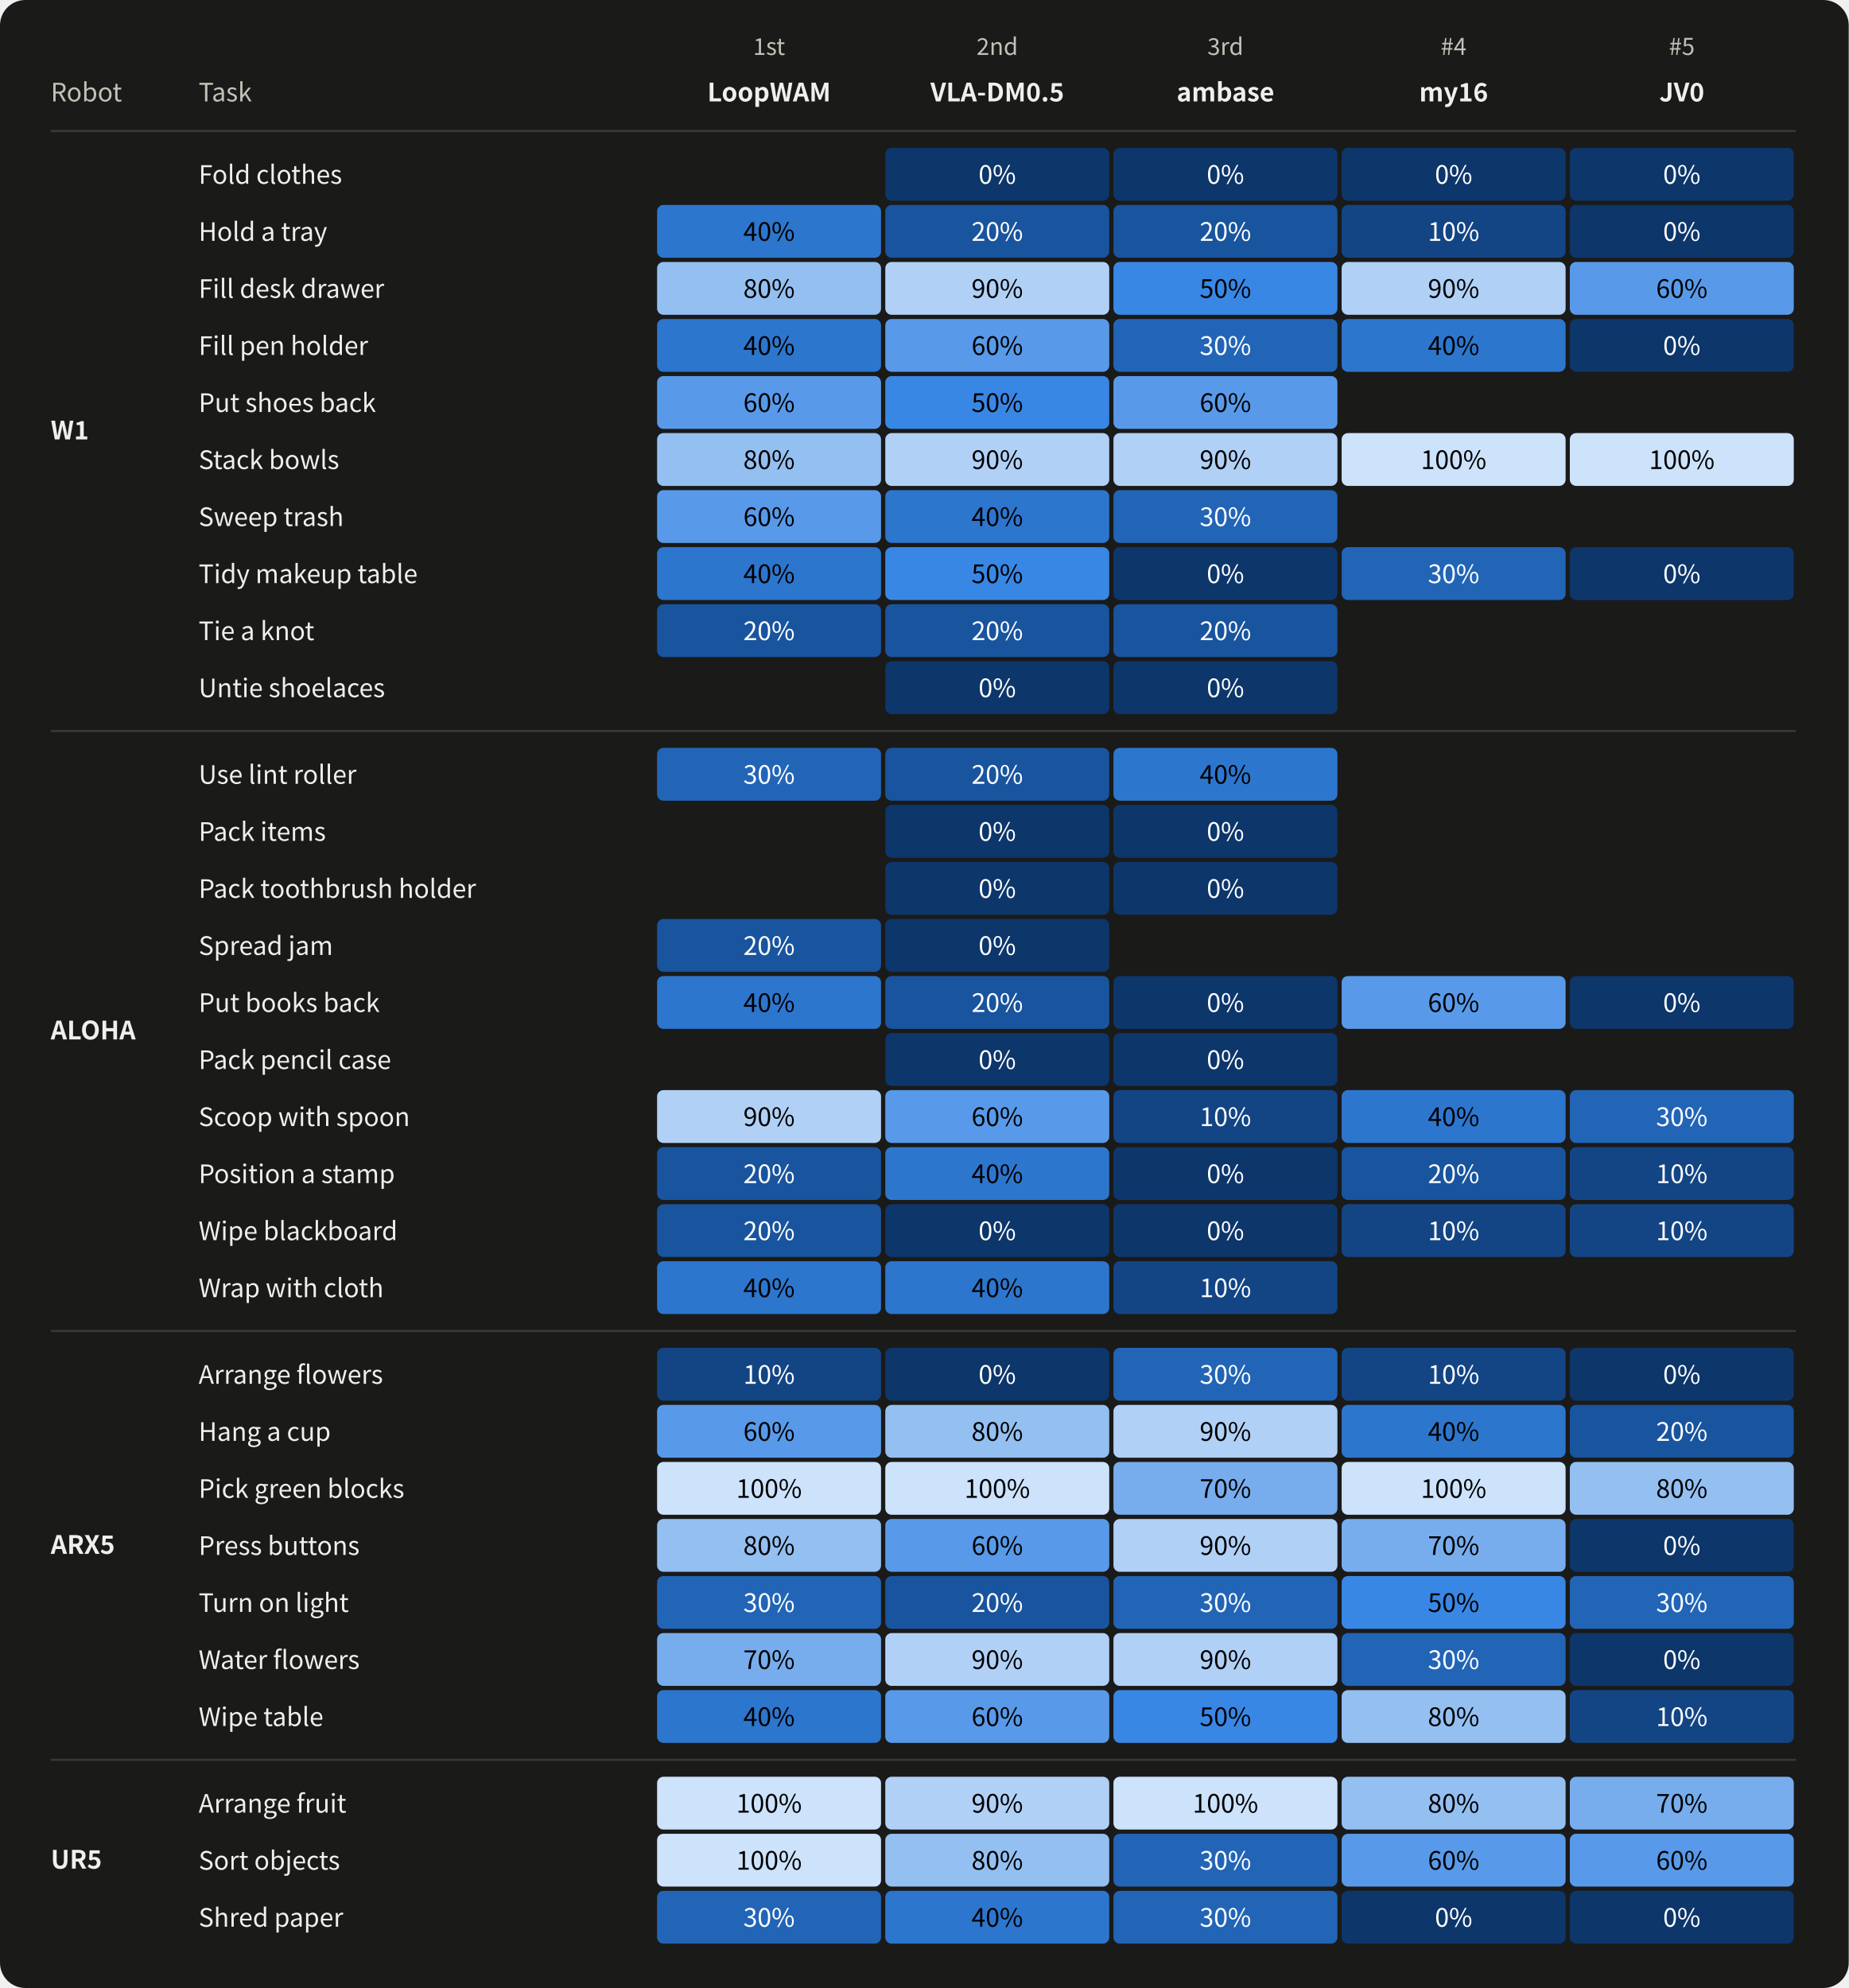
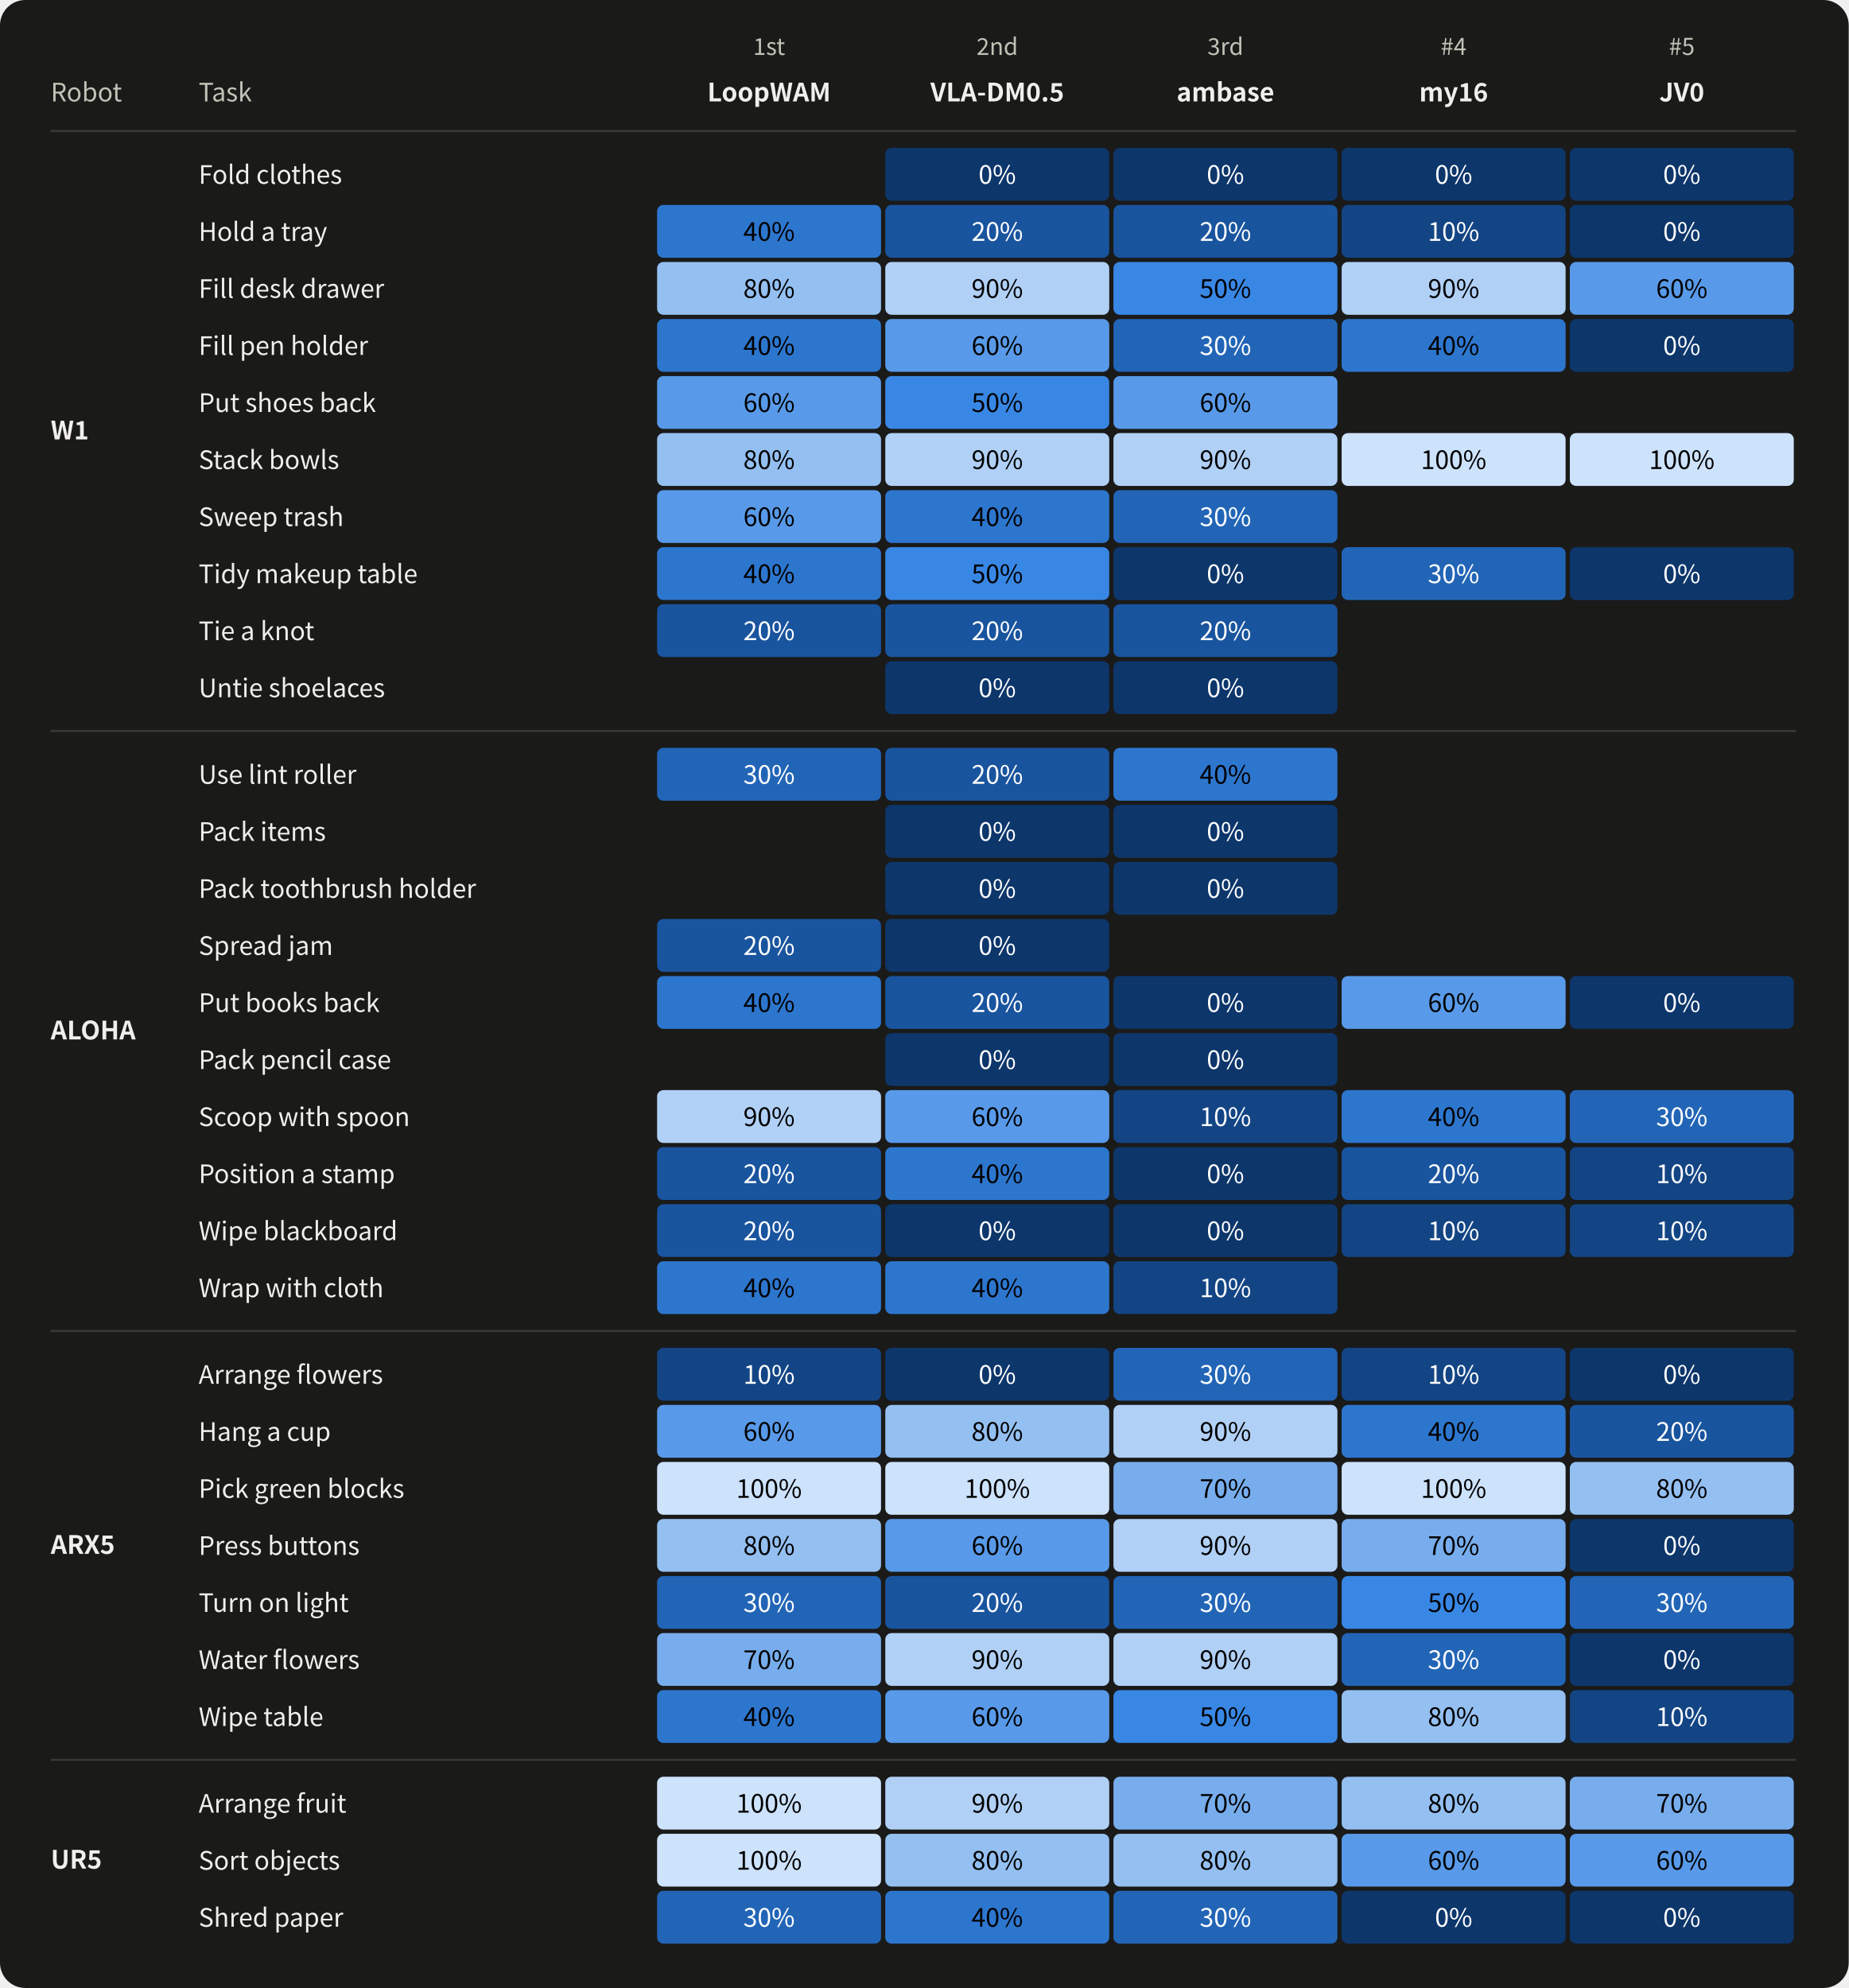
<svg xmlns="http://www.w3.org/2000/svg" width="875" height="941" viewBox="0 0 875 941" role="img" aria-labelledby="title desc">
  <style>text{font-family:system-ui,-apple-system,"Segoe UI","Noto Sans CJK SC",sans-serif;fill:#f0efec} .muted{fill:#c3c2b7} .inverse{fill:#fcfcfb}</style>
  <rect width="100%" height="100%" rx="12" fill="#1a1a19" />
  <text x="24.00" y="48.00" font-size="12" text-anchor="start" font-weight="400" class="muted">Robot</text>
  <text x="94.00" y="48.00" font-size="12" text-anchor="start" font-weight="400" class="muted">Task</text>
  <g>
    <text x="364.00" y="26.00" font-size="11" text-anchor="middle" font-weight="400" class="muted">1st</text>
    <text x="364.00" y="48.00" font-size="12" text-anchor="middle" font-weight="600" class="">LoopWAM</text>
  </g>
  <g>
    <text x="472.00" y="26.00" font-size="11" text-anchor="middle" font-weight="400" class="muted">2nd</text>
    <text x="472.00" y="48.00" font-size="12" text-anchor="middle" font-weight="600" class="">VLA-DM0.5</text>
  </g>
  <g>
    <text x="580.00" y="26.00" font-size="11" text-anchor="middle" font-weight="400" class="muted">3rd</text>
    <text x="580.00" y="48.00" font-size="12" text-anchor="middle" font-weight="600" class="">ambase</text>
  </g>
  <g>
    <text x="688.00" y="26.00" font-size="11" text-anchor="middle" font-weight="400" class="muted">#4</text>
    <text x="688.00" y="48.00" font-size="12" text-anchor="middle" font-weight="600" class="">my16</text>
  </g>
  <g>
    <text x="796.00" y="26.00" font-size="11" text-anchor="middle" font-weight="400" class="muted">#5</text>
    <text x="796.00" y="48.00" font-size="12" text-anchor="middle" font-weight="600" class="">JV0</text>
  </g>
  <path d="M 24 62.0 H 850" stroke="#383835" />
  <text x="24.00" y="208.00" font-size="12" text-anchor="start" font-weight="600" class="">W1</text>
  <text x="94.00" y="87.00" font-size="12" text-anchor="start" font-weight="400" class="">Fold clothes</text>
  <g>
    <rect x="311" y="70" width="106" height="25" rx="3" fill="#1a1a19" />
  </g>
  <g>
    <rect x="419" y="70" width="106" height="25" rx="3" fill="#0d366b" />
    <text x="472.0" y="87" font-size="12" text-anchor="middle" style="fill:#ffffff">0%</text>
  </g>
  <g>
    <rect x="527" y="70" width="106" height="25" rx="3" fill="#0d366b" />
    <text x="580.0" y="87" font-size="12" text-anchor="middle" style="fill:#ffffff">0%</text>
  </g>
  <g>
    <rect x="635" y="70" width="106" height="25" rx="3" fill="#0d366b" />
    <text x="688.0" y="87" font-size="12" text-anchor="middle" style="fill:#ffffff">0%</text>
  </g>
  <g>
    <rect x="743" y="70" width="106" height="25" rx="3" fill="#0d366b" />
    <text x="796.0" y="87" font-size="12" text-anchor="middle" style="fill:#ffffff">0%</text>
  </g>
  <text x="94.00" y="114.00" font-size="12" text-anchor="start" font-weight="400" class="">Hold a tray</text>
  <g>
    <rect x="311" y="97" width="106" height="25" rx="3" fill="#2d76ce" />
    <text x="364.0" y="114" font-size="12" text-anchor="middle" style="fill:#000000">40%</text>
  </g>
  <g>
    <rect x="419" y="97" width="106" height="25" rx="3" fill="#19549e" />
    <text x="472.0" y="114" font-size="12" text-anchor="middle" style="fill:#ffffff">20%</text>
  </g>
  <g>
    <rect x="527" y="97" width="106" height="25" rx="3" fill="#19549e" />
    <text x="580.0" y="114" font-size="12" text-anchor="middle" style="fill:#ffffff">20%</text>
  </g>
  <g>
    <rect x="635" y="97" width="106" height="25" rx="3" fill="#134585" />
    <text x="688.0" y="114" font-size="12" text-anchor="middle" style="fill:#ffffff">10%</text>
  </g>
  <g>
    <rect x="743" y="97" width="106" height="25" rx="3" fill="#0d366b" />
    <text x="796.0" y="114" font-size="12" text-anchor="middle" style="fill:#ffffff">0%</text>
  </g>
  <text x="94.00" y="141.00" font-size="12" text-anchor="start" font-weight="400" class="">Fill desk drawer</text>
  <g>
    <rect x="311" y="124" width="106" height="25" rx="3" fill="#94bff1" />
    <text x="364.0" y="141" font-size="12" text-anchor="middle" style="fill:#000000">80%</text>
  </g>
  <g>
    <rect x="419" y="124" width="106" height="25" rx="3" fill="#b1d0f6" />
    <text x="472.0" y="141" font-size="12" text-anchor="middle" style="fill:#000000">90%</text>
  </g>
  <g>
    <rect x="527" y="124" width="106" height="25" rx="3" fill="#3987e5" />
    <text x="580.0" y="141" font-size="12" text-anchor="middle" style="fill:#000000">50%</text>
  </g>
  <g>
    <rect x="635" y="124" width="106" height="25" rx="3" fill="#b1d0f6" />
    <text x="688.0" y="141" font-size="12" text-anchor="middle" style="fill:#000000">90%</text>
  </g>
  <g>
    <rect x="743" y="124" width="106" height="25" rx="3" fill="#589ae9" />
    <text x="796.0" y="141" font-size="12" text-anchor="middle" style="fill:#000000">60%</text>
  </g>
  <text x="94.00" y="168.00" font-size="12" text-anchor="start" font-weight="400" class="">Fill pen holder</text>
  <g>
    <rect x="311" y="151" width="106" height="25" rx="3" fill="#2d76ce" />
    <text x="364.0" y="168" font-size="12" text-anchor="middle" style="fill:#000000">40%</text>
  </g>
  <g>
    <rect x="419" y="151" width="106" height="25" rx="3" fill="#589ae9" />
    <text x="472.0" y="168" font-size="12" text-anchor="middle" style="fill:#000000">60%</text>
  </g>
  <g>
    <rect x="527" y="151" width="106" height="25" rx="3" fill="#2265b7" />
    <text x="580.0" y="168" font-size="12" text-anchor="middle" style="fill:#ffffff">30%</text>
  </g>
  <g>
    <rect x="635" y="151" width="106" height="25" rx="3" fill="#2d76ce" />
    <text x="688.0" y="168" font-size="12" text-anchor="middle" style="fill:#000000">40%</text>
  </g>
  <g>
    <rect x="743" y="151" width="106" height="25" rx="3" fill="#0d366b" />
    <text x="796.0" y="168" font-size="12" text-anchor="middle" style="fill:#ffffff">0%</text>
  </g>
  <text x="94.00" y="195.00" font-size="12" text-anchor="start" font-weight="400" class="">Put shoes back</text>
  <g>
    <rect x="311" y="178" width="106" height="25" rx="3" fill="#589ae9" />
    <text x="364.0" y="195" font-size="12" text-anchor="middle" style="fill:#000000">60%</text>
  </g>
  <g>
    <rect x="419" y="178" width="106" height="25" rx="3" fill="#3987e5" />
    <text x="472.0" y="195" font-size="12" text-anchor="middle" style="fill:#000000">50%</text>
  </g>
  <g>
    <rect x="527" y="178" width="106" height="25" rx="3" fill="#589ae9" />
    <text x="580.0" y="195" font-size="12" text-anchor="middle" style="fill:#000000">60%</text>
  </g>
  <g>
    <rect x="635" y="178" width="106" height="25" rx="3" fill="#1a1a19" />
  </g>
  <g>
    <rect x="743" y="178" width="106" height="25" rx="3" fill="#1a1a19" />
  </g>
  <text x="94.00" y="222.00" font-size="12" text-anchor="start" font-weight="400" class="">Stack bowls</text>
  <g>
    <rect x="311" y="205" width="106" height="25" rx="3" fill="#94bff1" />
    <text x="364.0" y="222" font-size="12" text-anchor="middle" style="fill:#000000">80%</text>
  </g>
  <g>
    <rect x="419" y="205" width="106" height="25" rx="3" fill="#b1d0f6" />
    <text x="472.0" y="222" font-size="12" text-anchor="middle" style="fill:#000000">90%</text>
  </g>
  <g>
    <rect x="527" y="205" width="106" height="25" rx="3" fill="#b1d0f6" />
    <text x="580.0" y="222" font-size="12" text-anchor="middle" style="fill:#000000">90%</text>
  </g>
  <g>
    <rect x="635" y="205" width="106" height="25" rx="3" fill="#cde2fb" />
    <text x="688.0" y="222" font-size="12" text-anchor="middle" style="fill:#000000">100%</text>
  </g>
  <g>
    <rect x="743" y="205" width="106" height="25" rx="3" fill="#cde2fb" />
    <text x="796.0" y="222" font-size="12" text-anchor="middle" style="fill:#000000">100%</text>
  </g>
  <text x="94.00" y="249.00" font-size="12" text-anchor="start" font-weight="400" class="">Sweep trash</text>
  <g>
    <rect x="311" y="232" width="106" height="25" rx="3" fill="#589ae9" />
    <text x="364.0" y="249" font-size="12" text-anchor="middle" style="fill:#000000">60%</text>
  </g>
  <g>
    <rect x="419" y="232" width="106" height="25" rx="3" fill="#2d76ce" />
    <text x="472.0" y="249" font-size="12" text-anchor="middle" style="fill:#000000">40%</text>
  </g>
  <g>
    <rect x="527" y="232" width="106" height="25" rx="3" fill="#2265b7" />
    <text x="580.0" y="249" font-size="12" text-anchor="middle" style="fill:#ffffff">30%</text>
  </g>
  <g>
    <rect x="635" y="232" width="106" height="25" rx="3" fill="#1a1a19" />
  </g>
  <g>
    <rect x="743" y="232" width="106" height="25" rx="3" fill="#1a1a19" />
  </g>
  <text x="94.00" y="276.00" font-size="12" text-anchor="start" font-weight="400" class="">Tidy makeup table</text>
  <g>
    <rect x="311" y="259" width="106" height="25" rx="3" fill="#2d76ce" />
    <text x="364.0" y="276" font-size="12" text-anchor="middle" style="fill:#000000">40%</text>
  </g>
  <g>
    <rect x="419" y="259" width="106" height="25" rx="3" fill="#3987e5" />
    <text x="472.0" y="276" font-size="12" text-anchor="middle" style="fill:#000000">50%</text>
  </g>
  <g>
    <rect x="527" y="259" width="106" height="25" rx="3" fill="#0d366b" />
    <text x="580.0" y="276" font-size="12" text-anchor="middle" style="fill:#ffffff">0%</text>
  </g>
  <g>
    <rect x="635" y="259" width="106" height="25" rx="3" fill="#2265b7" />
    <text x="688.0" y="276" font-size="12" text-anchor="middle" style="fill:#ffffff">30%</text>
  </g>
  <g>
    <rect x="743" y="259" width="106" height="25" rx="3" fill="#0d366b" />
    <text x="796.0" y="276" font-size="12" text-anchor="middle" style="fill:#ffffff">0%</text>
  </g>
  <text x="94.00" y="303.00" font-size="12" text-anchor="start" font-weight="400" class="">Tie a knot</text>
  <g>
    <rect x="311" y="286" width="106" height="25" rx="3" fill="#19549e" />
    <text x="364.0" y="303" font-size="12" text-anchor="middle" style="fill:#ffffff">20%</text>
  </g>
  <g>
    <rect x="419" y="286" width="106" height="25" rx="3" fill="#19549e" />
    <text x="472.0" y="303" font-size="12" text-anchor="middle" style="fill:#ffffff">20%</text>
  </g>
  <g>
    <rect x="527" y="286" width="106" height="25" rx="3" fill="#19549e" />
    <text x="580.0" y="303" font-size="12" text-anchor="middle" style="fill:#ffffff">20%</text>
  </g>
  <g>
    <rect x="635" y="286" width="106" height="25" rx="3" fill="#1a1a19" />
  </g>
  <g>
    <rect x="743" y="286" width="106" height="25" rx="3" fill="#1a1a19" />
  </g>
  <text x="94.00" y="330.00" font-size="12" text-anchor="start" font-weight="400" class="">Untie shoelaces</text>
  <g>
    <rect x="311" y="313" width="106" height="25" rx="3" fill="#1a1a19" />
  </g>
  <g>
    <rect x="419" y="313" width="106" height="25" rx="3" fill="#0d366b" />
    <text x="472.0" y="330" font-size="12" text-anchor="middle" style="fill:#ffffff">0%</text>
  </g>
  <g>
    <rect x="527" y="313" width="106" height="25" rx="3" fill="#0d366b" />
    <text x="580.0" y="330" font-size="12" text-anchor="middle" style="fill:#ffffff">0%</text>
  </g>
  <g>
    <rect x="635" y="313" width="106" height="25" rx="3" fill="#1a1a19" />
  </g>
  <g>
    <rect x="743" y="313" width="106" height="25" rx="3" fill="#1a1a19" />
  </g>
  <path d="M 24 346.0 H 850" stroke="#383835" />
  <text x="24.00" y="492.00" font-size="12" text-anchor="start" font-weight="600" class="">ALOHA</text>
  <text x="94.00" y="371.00" font-size="12" text-anchor="start" font-weight="400" class="">Use lint roller</text>
  <g>
    <rect x="311" y="354" width="106" height="25" rx="3" fill="#2265b7" />
    <text x="364.0" y="371" font-size="12" text-anchor="middle" style="fill:#ffffff">30%</text>
  </g>
  <g>
    <rect x="419" y="354" width="106" height="25" rx="3" fill="#19549e" />
    <text x="472.0" y="371" font-size="12" text-anchor="middle" style="fill:#ffffff">20%</text>
  </g>
  <g>
    <rect x="527" y="354" width="106" height="25" rx="3" fill="#2d76ce" />
    <text x="580.0" y="371" font-size="12" text-anchor="middle" style="fill:#000000">40%</text>
  </g>
  <g>
    <rect x="635" y="354" width="106" height="25" rx="3" fill="#1a1a19" />
  </g>
  <g>
    <rect x="743" y="354" width="106" height="25" rx="3" fill="#1a1a19" />
  </g>
  <text x="94.00" y="398.00" font-size="12" text-anchor="start" font-weight="400" class="">Pack items</text>
  <g>
    <rect x="311" y="381" width="106" height="25" rx="3" fill="#1a1a19" />
  </g>
  <g>
    <rect x="419" y="381" width="106" height="25" rx="3" fill="#0d366b" />
    <text x="472.0" y="398" font-size="12" text-anchor="middle" style="fill:#ffffff">0%</text>
  </g>
  <g>
    <rect x="527" y="381" width="106" height="25" rx="3" fill="#0d366b" />
    <text x="580.0" y="398" font-size="12" text-anchor="middle" style="fill:#ffffff">0%</text>
  </g>
  <g>
    <rect x="635" y="381" width="106" height="25" rx="3" fill="#1a1a19" />
  </g>
  <g>
    <rect x="743" y="381" width="106" height="25" rx="3" fill="#1a1a19" />
  </g>
  <text x="94.00" y="425.00" font-size="12" text-anchor="start" font-weight="400" class="">Pack toothbrush holder</text>
  <g>
    <rect x="311" y="408" width="106" height="25" rx="3" fill="#1a1a19" />
  </g>
  <g>
    <rect x="419" y="408" width="106" height="25" rx="3" fill="#0d366b" />
    <text x="472.0" y="425" font-size="12" text-anchor="middle" style="fill:#ffffff">0%</text>
  </g>
  <g>
    <rect x="527" y="408" width="106" height="25" rx="3" fill="#0d366b" />
    <text x="580.0" y="425" font-size="12" text-anchor="middle" style="fill:#ffffff">0%</text>
  </g>
  <g>
    <rect x="635" y="408" width="106" height="25" rx="3" fill="#1a1a19" />
  </g>
  <g>
    <rect x="743" y="408" width="106" height="25" rx="3" fill="#1a1a19" />
  </g>
  <text x="94.00" y="452.00" font-size="12" text-anchor="start" font-weight="400" class="">Spread jam</text>
  <g>
    <rect x="311" y="435" width="106" height="25" rx="3" fill="#19549e" />
    <text x="364.0" y="452" font-size="12" text-anchor="middle" style="fill:#ffffff">20%</text>
  </g>
  <g>
    <rect x="419" y="435" width="106" height="25" rx="3" fill="#0d366b" />
    <text x="472.0" y="452" font-size="12" text-anchor="middle" style="fill:#ffffff">0%</text>
  </g>
  <g>
    <rect x="527" y="435" width="106" height="25" rx="3" fill="#1a1a19" />
  </g>
  <g>
    <rect x="635" y="435" width="106" height="25" rx="3" fill="#1a1a19" />
  </g>
  <g>
    <rect x="743" y="435" width="106" height="25" rx="3" fill="#1a1a19" />
  </g>
  <text x="94.00" y="479.00" font-size="12" text-anchor="start" font-weight="400" class="">Put books back</text>
  <g>
    <rect x="311" y="462" width="106" height="25" rx="3" fill="#2d76ce" />
    <text x="364.0" y="479" font-size="12" text-anchor="middle" style="fill:#000000">40%</text>
  </g>
  <g>
    <rect x="419" y="462" width="106" height="25" rx="3" fill="#19549e" />
    <text x="472.0" y="479" font-size="12" text-anchor="middle" style="fill:#ffffff">20%</text>
  </g>
  <g>
    <rect x="527" y="462" width="106" height="25" rx="3" fill="#0d366b" />
    <text x="580.0" y="479" font-size="12" text-anchor="middle" style="fill:#ffffff">0%</text>
  </g>
  <g>
    <rect x="635" y="462" width="106" height="25" rx="3" fill="#589ae9" />
    <text x="688.0" y="479" font-size="12" text-anchor="middle" style="fill:#000000">60%</text>
  </g>
  <g>
    <rect x="743" y="462" width="106" height="25" rx="3" fill="#0d366b" />
    <text x="796.0" y="479" font-size="12" text-anchor="middle" style="fill:#ffffff">0%</text>
  </g>
  <text x="94.00" y="506.00" font-size="12" text-anchor="start" font-weight="400" class="">Pack pencil case</text>
  <g>
    <rect x="311" y="489" width="106" height="25" rx="3" fill="#1a1a19" />
  </g>
  <g>
    <rect x="419" y="489" width="106" height="25" rx="3" fill="#0d366b" />
    <text x="472.0" y="506" font-size="12" text-anchor="middle" style="fill:#ffffff">0%</text>
  </g>
  <g>
    <rect x="527" y="489" width="106" height="25" rx="3" fill="#0d366b" />
    <text x="580.0" y="506" font-size="12" text-anchor="middle" style="fill:#ffffff">0%</text>
  </g>
  <g>
    <rect x="635" y="489" width="106" height="25" rx="3" fill="#1a1a19" />
  </g>
  <g>
    <rect x="743" y="489" width="106" height="25" rx="3" fill="#1a1a19" />
  </g>
  <text x="94.00" y="533.00" font-size="12" text-anchor="start" font-weight="400" class="">Scoop with spoon</text>
  <g>
    <rect x="311" y="516" width="106" height="25" rx="3" fill="#b1d0f6" />
    <text x="364.0" y="533" font-size="12" text-anchor="middle" style="fill:#000000">90%</text>
  </g>
  <g>
    <rect x="419" y="516" width="106" height="25" rx="3" fill="#589ae9" />
    <text x="472.0" y="533" font-size="12" text-anchor="middle" style="fill:#000000">60%</text>
  </g>
  <g>
    <rect x="527" y="516" width="106" height="25" rx="3" fill="#134585" />
    <text x="580.0" y="533" font-size="12" text-anchor="middle" style="fill:#ffffff">10%</text>
  </g>
  <g>
    <rect x="635" y="516" width="106" height="25" rx="3" fill="#2d76ce" />
    <text x="688.0" y="533" font-size="12" text-anchor="middle" style="fill:#000000">40%</text>
  </g>
  <g>
    <rect x="743" y="516" width="106" height="25" rx="3" fill="#2265b7" />
    <text x="796.0" y="533" font-size="12" text-anchor="middle" style="fill:#ffffff">30%</text>
  </g>
  <text x="94.00" y="560.00" font-size="12" text-anchor="start" font-weight="400" class="">Position a stamp</text>
  <g>
    <rect x="311" y="543" width="106" height="25" rx="3" fill="#19549e" />
    <text x="364.0" y="560" font-size="12" text-anchor="middle" style="fill:#ffffff">20%</text>
  </g>
  <g>
    <rect x="419" y="543" width="106" height="25" rx="3" fill="#2d76ce" />
    <text x="472.0" y="560" font-size="12" text-anchor="middle" style="fill:#000000">40%</text>
  </g>
  <g>
    <rect x="527" y="543" width="106" height="25" rx="3" fill="#0d366b" />
    <text x="580.0" y="560" font-size="12" text-anchor="middle" style="fill:#ffffff">0%</text>
  </g>
  <g>
    <rect x="635" y="543" width="106" height="25" rx="3" fill="#19549e" />
    <text x="688.0" y="560" font-size="12" text-anchor="middle" style="fill:#ffffff">20%</text>
  </g>
  <g>
    <rect x="743" y="543" width="106" height="25" rx="3" fill="#134585" />
    <text x="796.0" y="560" font-size="12" text-anchor="middle" style="fill:#ffffff">10%</text>
  </g>
  <text x="94.00" y="587.00" font-size="12" text-anchor="start" font-weight="400" class="">Wipe blackboard</text>
  <g>
    <rect x="311" y="570" width="106" height="25" rx="3" fill="#19549e" />
    <text x="364.0" y="587" font-size="12" text-anchor="middle" style="fill:#ffffff">20%</text>
  </g>
  <g>
    <rect x="419" y="570" width="106" height="25" rx="3" fill="#0d366b" />
    <text x="472.0" y="587" font-size="12" text-anchor="middle" style="fill:#ffffff">0%</text>
  </g>
  <g>
    <rect x="527" y="570" width="106" height="25" rx="3" fill="#0d366b" />
    <text x="580.0" y="587" font-size="12" text-anchor="middle" style="fill:#ffffff">0%</text>
  </g>
  <g>
    <rect x="635" y="570" width="106" height="25" rx="3" fill="#134585" />
    <text x="688.0" y="587" font-size="12" text-anchor="middle" style="fill:#ffffff">10%</text>
  </g>
  <g>
    <rect x="743" y="570" width="106" height="25" rx="3" fill="#134585" />
    <text x="796.0" y="587" font-size="12" text-anchor="middle" style="fill:#ffffff">10%</text>
  </g>
  <text x="94.00" y="614.00" font-size="12" text-anchor="start" font-weight="400" class="">Wrap with cloth</text>
  <g>
    <rect x="311" y="597" width="106" height="25" rx="3" fill="#2d76ce" />
    <text x="364.0" y="614" font-size="12" text-anchor="middle" style="fill:#000000">40%</text>
  </g>
  <g>
    <rect x="419" y="597" width="106" height="25" rx="3" fill="#2d76ce" />
    <text x="472.0" y="614" font-size="12" text-anchor="middle" style="fill:#000000">40%</text>
  </g>
  <g>
    <rect x="527" y="597" width="106" height="25" rx="3" fill="#134585" />
    <text x="580.0" y="614" font-size="12" text-anchor="middle" style="fill:#ffffff">10%</text>
  </g>
  <g>
    <rect x="635" y="597" width="106" height="25" rx="3" fill="#1a1a19" />
  </g>
  <g>
    <rect x="743" y="597" width="106" height="25" rx="3" fill="#1a1a19" />
  </g>
  <path d="M 24 630.0 H 850" stroke="#383835" />
  <text x="24.00" y="735.50" font-size="12" text-anchor="start" font-weight="600" class="">ARX5</text>
  <text x="94.00" y="655.00" font-size="12" text-anchor="start" font-weight="400" class="">Arrange flowers</text>
  <g>
    <rect x="311" y="638" width="106" height="25" rx="3" fill="#134585" />
    <text x="364.0" y="655" font-size="12" text-anchor="middle" style="fill:#ffffff">10%</text>
  </g>
  <g>
    <rect x="419" y="638" width="106" height="25" rx="3" fill="#0d366b" />
    <text x="472.0" y="655" font-size="12" text-anchor="middle" style="fill:#ffffff">0%</text>
  </g>
  <g>
    <rect x="527" y="638" width="106" height="25" rx="3" fill="#2265b7" />
    <text x="580.0" y="655" font-size="12" text-anchor="middle" style="fill:#ffffff">30%</text>
  </g>
  <g>
    <rect x="635" y="638" width="106" height="25" rx="3" fill="#134585" />
    <text x="688.0" y="655" font-size="12" text-anchor="middle" style="fill:#ffffff">10%</text>
  </g>
  <g>
    <rect x="743" y="638" width="106" height="25" rx="3" fill="#0d366b" />
    <text x="796.0" y="655" font-size="12" text-anchor="middle" style="fill:#ffffff">0%</text>
  </g>
  <text x="94.00" y="682.00" font-size="12" text-anchor="start" font-weight="400" class="">Hang a cup</text>
  <g>
    <rect x="311" y="665" width="106" height="25" rx="3" fill="#589ae9" />
    <text x="364.0" y="682" font-size="12" text-anchor="middle" style="fill:#000000">60%</text>
  </g>
  <g>
    <rect x="419" y="665" width="106" height="25" rx="3" fill="#94bff1" />
    <text x="472.0" y="682" font-size="12" text-anchor="middle" style="fill:#000000">80%</text>
  </g>
  <g>
    <rect x="527" y="665" width="106" height="25" rx="3" fill="#b1d0f6" />
    <text x="580.0" y="682" font-size="12" text-anchor="middle" style="fill:#000000">90%</text>
  </g>
  <g>
    <rect x="635" y="665" width="106" height="25" rx="3" fill="#2d76ce" />
    <text x="688.0" y="682" font-size="12" text-anchor="middle" style="fill:#000000">40%</text>
  </g>
  <g>
    <rect x="743" y="665" width="106" height="25" rx="3" fill="#19549e" />
    <text x="796.0" y="682" font-size="12" text-anchor="middle" style="fill:#ffffff">20%</text>
  </g>
  <text x="94.00" y="709.00" font-size="12" text-anchor="start" font-weight="400" class="">Pick green blocks</text>
  <g>
    <rect x="311" y="692" width="106" height="25" rx="3" fill="#cde2fb" />
    <text x="364.0" y="709" font-size="12" text-anchor="middle" style="fill:#000000">100%</text>
  </g>
  <g>
    <rect x="419" y="692" width="106" height="25" rx="3" fill="#cde2fb" />
    <text x="472.0" y="709" font-size="12" text-anchor="middle" style="fill:#000000">100%</text>
  </g>
  <g>
    <rect x="527" y="692" width="106" height="25" rx="3" fill="#77aded" />
    <text x="580.0" y="709" font-size="12" text-anchor="middle" style="fill:#000000">70%</text>
  </g>
  <g>
    <rect x="635" y="692" width="106" height="25" rx="3" fill="#cde2fb" />
    <text x="688.0" y="709" font-size="12" text-anchor="middle" style="fill:#000000">100%</text>
  </g>
  <g>
    <rect x="743" y="692" width="106" height="25" rx="3" fill="#94bff1" />
    <text x="796.0" y="709" font-size="12" text-anchor="middle" style="fill:#000000">80%</text>
  </g>
  <text x="94.00" y="736.00" font-size="12" text-anchor="start" font-weight="400" class="">Press buttons</text>
  <g>
    <rect x="311" y="719" width="106" height="25" rx="3" fill="#94bff1" />
    <text x="364.0" y="736" font-size="12" text-anchor="middle" style="fill:#000000">80%</text>
  </g>
  <g>
    <rect x="419" y="719" width="106" height="25" rx="3" fill="#589ae9" />
    <text x="472.0" y="736" font-size="12" text-anchor="middle" style="fill:#000000">60%</text>
  </g>
  <g>
    <rect x="527" y="719" width="106" height="25" rx="3" fill="#b1d0f6" />
    <text x="580.0" y="736" font-size="12" text-anchor="middle" style="fill:#000000">90%</text>
  </g>
  <g>
    <rect x="635" y="719" width="106" height="25" rx="3" fill="#77aded" />
    <text x="688.0" y="736" font-size="12" text-anchor="middle" style="fill:#000000">70%</text>
  </g>
  <g>
    <rect x="743" y="719" width="106" height="25" rx="3" fill="#0d366b" />
    <text x="796.0" y="736" font-size="12" text-anchor="middle" style="fill:#ffffff">0%</text>
  </g>
  <text x="94.00" y="763.00" font-size="12" text-anchor="start" font-weight="400" class="">Turn on light</text>
  <g>
    <rect x="311" y="746" width="106" height="25" rx="3" fill="#2265b7" />
    <text x="364.0" y="763" font-size="12" text-anchor="middle" style="fill:#ffffff">30%</text>
  </g>
  <g>
    <rect x="419" y="746" width="106" height="25" rx="3" fill="#19549e" />
    <text x="472.0" y="763" font-size="12" text-anchor="middle" style="fill:#ffffff">20%</text>
  </g>
  <g>
    <rect x="527" y="746" width="106" height="25" rx="3" fill="#2265b7" />
    <text x="580.0" y="763" font-size="12" text-anchor="middle" style="fill:#ffffff">30%</text>
  </g>
  <g>
    <rect x="635" y="746" width="106" height="25" rx="3" fill="#3987e5" />
    <text x="688.0" y="763" font-size="12" text-anchor="middle" style="fill:#000000">50%</text>
  </g>
  <g>
    <rect x="743" y="746" width="106" height="25" rx="3" fill="#2265b7" />
    <text x="796.0" y="763" font-size="12" text-anchor="middle" style="fill:#ffffff">30%</text>
  </g>
  <text x="94.00" y="790.00" font-size="12" text-anchor="start" font-weight="400" class="">Water flowers</text>
  <g>
    <rect x="311" y="773" width="106" height="25" rx="3" fill="#77aded" />
    <text x="364.0" y="790" font-size="12" text-anchor="middle" style="fill:#000000">70%</text>
  </g>
  <g>
    <rect x="419" y="773" width="106" height="25" rx="3" fill="#b1d0f6" />
    <text x="472.0" y="790" font-size="12" text-anchor="middle" style="fill:#000000">90%</text>
  </g>
  <g>
    <rect x="527" y="773" width="106" height="25" rx="3" fill="#b1d0f6" />
    <text x="580.0" y="790" font-size="12" text-anchor="middle" style="fill:#000000">90%</text>
  </g>
  <g>
    <rect x="635" y="773" width="106" height="25" rx="3" fill="#2265b7" />
    <text x="688.0" y="790" font-size="12" text-anchor="middle" style="fill:#ffffff">30%</text>
  </g>
  <g>
    <rect x="743" y="773" width="106" height="25" rx="3" fill="#0d366b" />
    <text x="796.0" y="790" font-size="12" text-anchor="middle" style="fill:#ffffff">0%</text>
  </g>
  <text x="94.00" y="817.00" font-size="12" text-anchor="start" font-weight="400" class="">Wipe table</text>
  <g>
    <rect x="311" y="800" width="106" height="25" rx="3" fill="#2d76ce" />
    <text x="364.0" y="817" font-size="12" text-anchor="middle" style="fill:#000000">40%</text>
  </g>
  <g>
    <rect x="419" y="800" width="106" height="25" rx="3" fill="#589ae9" />
    <text x="472.0" y="817" font-size="12" text-anchor="middle" style="fill:#000000">60%</text>
  </g>
  <g>
    <rect x="527" y="800" width="106" height="25" rx="3" fill="#3987e5" />
    <text x="580.0" y="817" font-size="12" text-anchor="middle" style="fill:#000000">50%</text>
  </g>
  <g>
    <rect x="635" y="800" width="106" height="25" rx="3" fill="#94bff1" />
    <text x="688.0" y="817" font-size="12" text-anchor="middle" style="fill:#000000">80%</text>
  </g>
  <g>
    <rect x="743" y="800" width="106" height="25" rx="3" fill="#134585" />
    <text x="796.0" y="817" font-size="12" text-anchor="middle" style="fill:#ffffff">10%</text>
  </g>
  <path d="M 24 833.0 H 850" stroke="#383835" />
  <text x="24.00" y="884.50" font-size="12" text-anchor="start" font-weight="600" class="">UR5</text>
  <text x="94.00" y="858.00" font-size="12" text-anchor="start" font-weight="400" class="">Arrange fruit</text>
  <g>
    <rect x="311" y="841" width="106" height="25" rx="3" fill="#cde2fb" />
    <text x="364.0" y="858" font-size="12" text-anchor="middle" style="fill:#000000">100%</text>
  </g>
  <g>
    <rect x="419" y="841" width="106" height="25" rx="3" fill="#b1d0f6" />
    <text x="472.0" y="858" font-size="12" text-anchor="middle" style="fill:#000000">90%</text>
  </g>
  <g>
-     <rect x="527" y="841" width="106" height="25" rx="3" fill="#cde2fb" />
-     <text x="580.0" y="858" font-size="12" text-anchor="middle" style="fill:#000000">100%</text>
+     <rect x="527" y="841" width="106" height="25" rx="3" fill="#77aded" />
+     <text x="580.0" y="858" font-size="12" text-anchor="middle" style="fill:#000000">70%</text>
  </g>
  <g>
    <rect x="635" y="841" width="106" height="25" rx="3" fill="#94bff1" />
    <text x="688.0" y="858" font-size="12" text-anchor="middle" style="fill:#000000">80%</text>
  </g>
  <g>
    <rect x="743" y="841" width="106" height="25" rx="3" fill="#77aded" />
    <text x="796.0" y="858" font-size="12" text-anchor="middle" style="fill:#000000">70%</text>
  </g>
  <text x="94.00" y="885.00" font-size="12" text-anchor="start" font-weight="400" class="">Sort objects</text>
  <g>
    <rect x="311" y="868" width="106" height="25" rx="3" fill="#cde2fb" />
    <text x="364.0" y="885" font-size="12" text-anchor="middle" style="fill:#000000">100%</text>
  </g>
  <g>
    <rect x="419" y="868" width="106" height="25" rx="3" fill="#94bff1" />
    <text x="472.0" y="885" font-size="12" text-anchor="middle" style="fill:#000000">80%</text>
  </g>
  <g>
-     <rect x="527" y="868" width="106" height="25" rx="3" fill="#2265b7" />
-     <text x="580.0" y="885" font-size="12" text-anchor="middle" style="fill:#ffffff">30%</text>
+     <rect x="527" y="868" width="106" height="25" rx="3" fill="#94bff1" />
+     <text x="580.0" y="885" font-size="12" text-anchor="middle" style="fill:#000000">80%</text>
  </g>
  <g>
    <rect x="635" y="868" width="106" height="25" rx="3" fill="#589ae9" />
    <text x="688.0" y="885" font-size="12" text-anchor="middle" style="fill:#000000">60%</text>
  </g>
  <g>
    <rect x="743" y="868" width="106" height="25" rx="3" fill="#589ae9" />
    <text x="796.0" y="885" font-size="12" text-anchor="middle" style="fill:#000000">60%</text>
  </g>
  <text x="94.00" y="912.00" font-size="12" text-anchor="start" font-weight="400" class="">Shred paper</text>
  <g>
    <rect x="311" y="895" width="106" height="25" rx="3" fill="#2265b7" />
    <text x="364.0" y="912" font-size="12" text-anchor="middle" style="fill:#ffffff">30%</text>
  </g>
  <g>
    <rect x="419" y="895" width="106" height="25" rx="3" fill="#2d76ce" />
    <text x="472.0" y="912" font-size="12" text-anchor="middle" style="fill:#000000">40%</text>
  </g>
  <g>
    <rect x="527" y="895" width="106" height="25" rx="3" fill="#2265b7" />
    <text x="580.0" y="912" font-size="12" text-anchor="middle" style="fill:#ffffff">30%</text>
  </g>
  <g>
    <rect x="635" y="895" width="106" height="25" rx="3" fill="#0d366b" />
    <text x="688.0" y="912" font-size="12" text-anchor="middle" style="fill:#ffffff">0%</text>
  </g>
  <g>
    <rect x="743" y="895" width="106" height="25" rx="3" fill="#0d366b" />
    <text x="796.0" y="912" font-size="12" text-anchor="middle" style="fill:#ffffff">0%</text>
  </g>
</svg>
